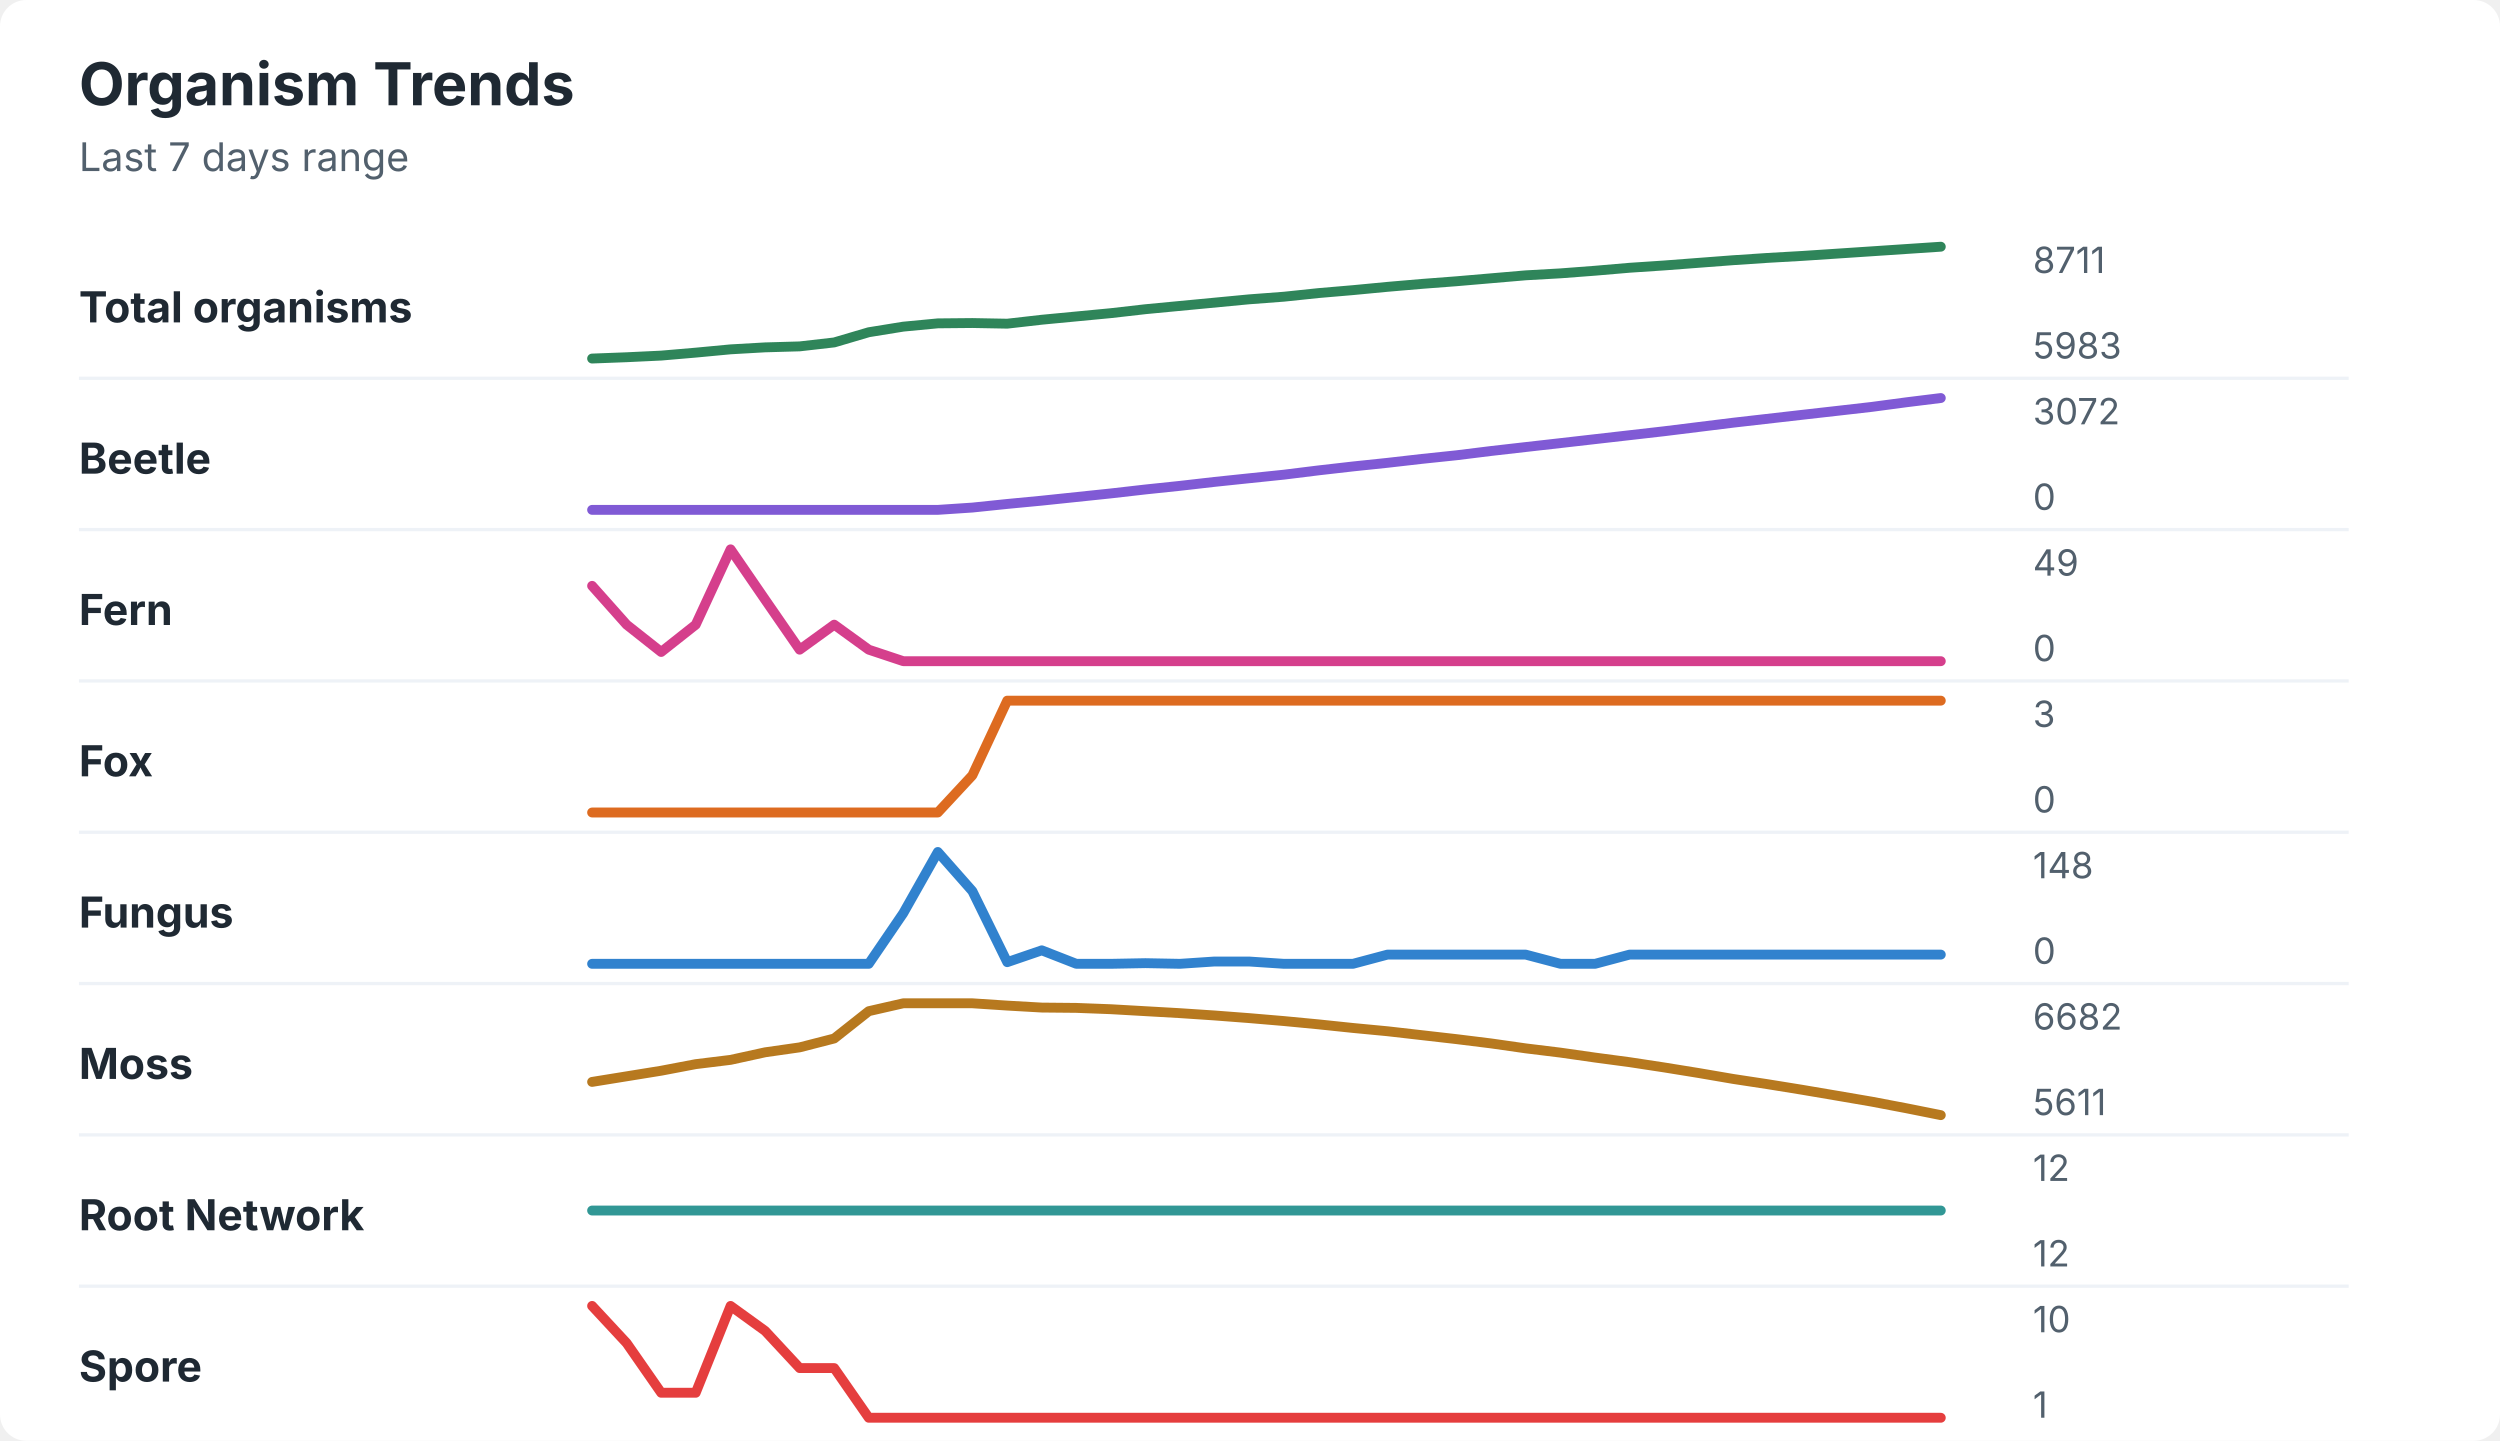
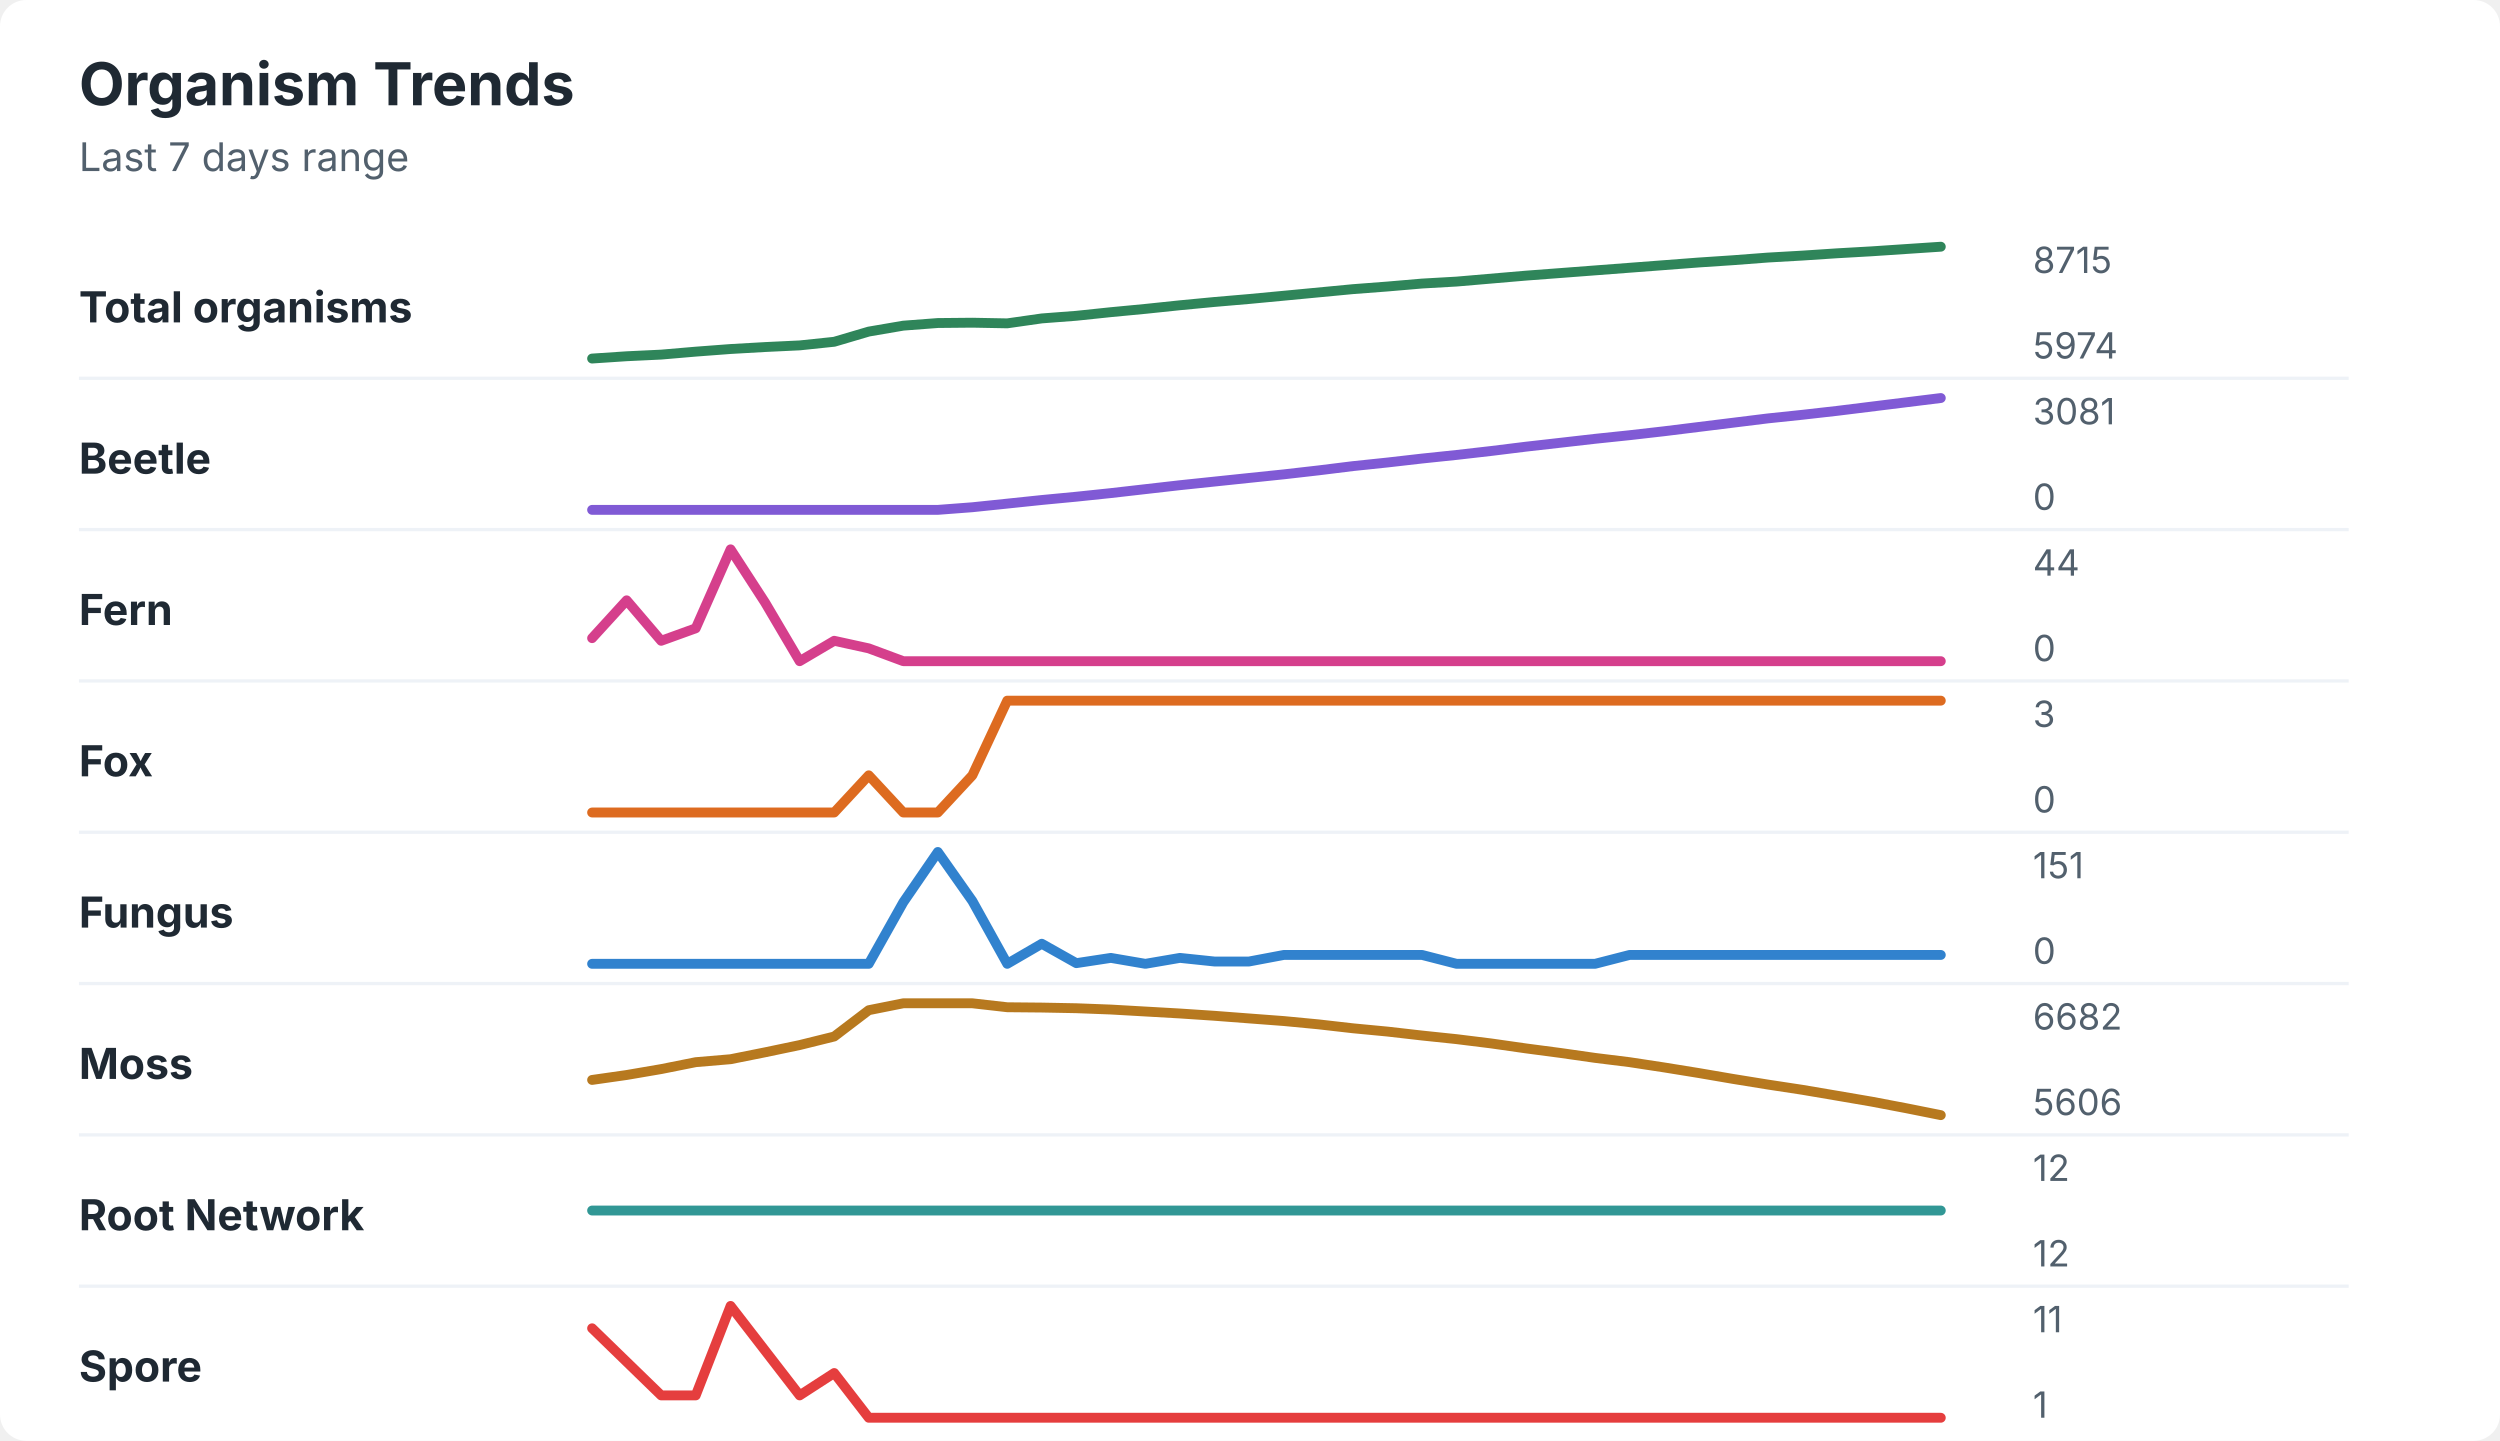
<svg xmlns="http://www.w3.org/2000/svg" width="760" height="438" viewBox="0 0 760 438" role="img" aria-labelledby="title desc">
  <rect width="760" height="438" rx="8" fill="#ffffff" />
  <style>
    text { font-family: -apple-system, BlinkMacSystemFont, "Segoe UI", sans-serif; }
    .title { font-size: 18px; font-weight: 700; fill: #1f2933; }
    .subtitle { font-size: 12px; fill: #52606d; }
    .label { font-size: 13px; font-weight: 650; fill: #1f2933; }
    .axis-value { font-size: 11px; fill: #52606d; }
    .separator { stroke: #eef2f7; stroke-width: 1; }
  </style>
  <text x="24" y="32" class="title">Organism Trends</text>
  <text x="24" y="52" class="subtitle">Last 7 days range</text>
  <text x="24" y="98" class="label">Total organisms</text>
-   <polyline points="180.0,109.0 190.5,108.6 201.0,108.1 211.5,107.2 222.1,106.2 232.6,105.6 243.1,105.3 253.6,104.1 264.1,101.0 274.6,99.3 285.1,98.3 295.6,98.2 306.2,98.4 316.7,97.2 327.2,96.2 337.7,95.2 348.2,94.0 358.7,93.0 369.2,92.0 379.7,91.0 390.3,90.2 400.8,89.1 411.3,88.2 421.8,87.2 432.3,86.3 442.8,85.5 453.3,84.6 463.8,83.7 474.4,83.1 484.9,82.3 495.4,81.4 505.9,80.7 516.4,79.9 526.9,79.1 537.4,78.4 547.9,77.8 558.5,77.1 569.0,76.4 579.5,75.7 590.0,75.0 " fill="none" stroke="#2f855a" stroke-width="3" stroke-linecap="round" stroke-linejoin="round" />
-   <text x="618" y="83" class="axis-value">8711</text>
-   <text x="618" y="109" class="axis-value">5983</text>
+   <polyline points="180.0,109.0 190.5,108.3 201.0,107.8 211.5,106.9 222.1,106.1 232.6,105.5 243.1,105.0 253.6,103.9 264.1,100.8 274.6,99.0 285.1,98.2 295.6,98.1 306.2,98.3 316.7,96.8 327.2,96.0 337.7,94.9 348.2,93.9 358.7,92.8 369.2,91.8 379.7,90.9 390.3,89.9 400.8,88.9 411.3,87.9 421.8,87.1 432.3,86.2 442.8,85.6 453.3,84.7 463.8,83.8 474.4,83.0 484.9,82.2 495.4,81.4 505.9,80.6 516.4,79.8 526.9,79.1 537.4,78.3 547.9,77.7 558.5,77.0 569.0,76.4 579.5,75.7 590.0,75.0 " fill="none" stroke="#2f855a" stroke-width="3" stroke-linecap="round" stroke-linejoin="round" />
+   <text x="618" y="83" class="axis-value">8715</text>
+   <text x="618" y="109" class="axis-value">5974</text>
  <line x1="24" y1="115.0" x2="714" y2="115.0" class="separator" />
  <text x="24" y="144" class="label">Beetle</text>
-   <polyline points="180.0,155.0 190.5,155.0 201.0,155.0 211.5,155.0 222.1,155.0 232.6,155.0 243.1,155.0 253.6,155.0 264.1,155.0 274.6,155.0 285.1,155.0 295.6,154.3 306.2,153.2 316.7,152.2 327.2,151.1 337.7,150.0 348.2,148.8 358.7,147.7 369.2,146.5 379.7,145.4 390.3,144.3 400.8,143.0 411.3,141.8 421.8,140.7 432.3,139.5 442.8,138.4 453.3,137.1 463.8,135.9 474.4,134.7 484.9,133.5 495.4,132.3 505.9,131.1 516.4,129.8 526.9,128.5 537.4,127.3 547.9,126.1 558.5,124.9 569.0,123.7 579.5,122.3 590.0,121.0 " fill="none" stroke="#805ad5" stroke-width="3" stroke-linecap="round" stroke-linejoin="round" />
-   <text x="618" y="129" class="axis-value">3072</text>
+   <polyline points="180.0,155.0 190.5,155.0 201.0,155.0 211.5,155.0 222.1,155.0 232.6,155.0 243.1,155.0 253.6,155.0 264.1,155.0 274.6,155.0 285.1,155.0 295.6,154.2 306.2,153.1 316.7,152.0 327.2,151.0 337.7,149.9 348.2,148.7 358.7,147.5 369.2,146.4 379.7,145.3 390.3,144.2 400.8,143.0 411.3,141.7 421.8,140.6 432.3,139.4 442.8,138.3 453.3,137.1 463.8,135.8 474.4,134.6 484.9,133.4 495.4,132.3 505.9,131.1 516.4,129.8 526.9,128.5 537.4,127.2 547.9,126.1 558.5,124.9 569.0,123.6 579.5,122.3 590.0,121.0 " fill="none" stroke="#805ad5" stroke-width="3" stroke-linecap="round" stroke-linejoin="round" />
+   <text x="618" y="129" class="axis-value">3081</text>
  <text x="618" y="155" class="axis-value">0</text>
  <line x1="24" y1="161.0" x2="714" y2="161.0" class="separator" />
  <text x="24" y="190" class="label">Fern</text>
-   <polyline points="180.0,178.1 190.5,189.9 201.0,198.2 211.5,189.9 222.1,167.0 232.6,182.3 243.1,197.5 253.6,189.9 264.1,197.5 274.6,201.0 285.1,201.0 295.6,201.0 306.2,201.0 316.7,201.0 327.2,201.0 337.7,201.0 348.2,201.0 358.7,201.0 369.2,201.0 379.7,201.0 390.3,201.0 400.8,201.0 411.3,201.0 421.8,201.0 432.3,201.0 442.8,201.0 453.3,201.0 463.8,201.0 474.4,201.0 484.9,201.0 495.4,201.0 505.9,201.0 516.4,201.0 526.9,201.0 537.4,201.0 547.9,201.0 558.5,201.0 569.0,201.0 579.5,201.0 590.0,201.0 " fill="none" stroke="#d53f8c" stroke-width="3" stroke-linecap="round" stroke-linejoin="round" />
-   <text x="618" y="175" class="axis-value">49</text>
+   <polyline points="180.0,194.0 190.5,182.5 201.0,194.8 211.5,191.0 222.1,167.0 232.6,183.2 243.1,201.0 253.6,194.8 264.1,197.1 274.6,201.0 285.1,201.0 295.6,201.0 306.2,201.0 316.7,201.0 327.2,201.0 337.7,201.0 348.2,201.0 358.7,201.0 369.2,201.0 379.7,201.0 390.3,201.0 400.8,201.0 411.3,201.0 421.8,201.0 432.3,201.0 442.8,201.0 453.3,201.0 463.8,201.0 474.4,201.0 484.9,201.0 495.4,201.0 505.9,201.0 516.4,201.0 526.9,201.0 537.4,201.0 547.9,201.0 558.5,201.0 569.0,201.0 579.5,201.0 590.0,201.0 " fill="none" stroke="#d53f8c" stroke-width="3" stroke-linecap="round" stroke-linejoin="round" />
+   <text x="618" y="175" class="axis-value">44</text>
  <text x="618" y="201" class="axis-value">0</text>
  <line x1="24" y1="207.0" x2="714" y2="207.0" class="separator" />
  <text x="24" y="236" class="label">Fox</text>
-   <polyline points="180.0,247.0 190.5,247.0 201.0,247.0 211.5,247.0 222.1,247.0 232.6,247.0 243.1,247.0 253.6,247.0 264.1,247.0 274.6,247.0 285.1,247.0 295.6,235.7 306.2,213.0 316.7,213.0 327.2,213.0 337.7,213.0 348.2,213.0 358.7,213.0 369.2,213.0 379.7,213.0 390.3,213.0 400.8,213.0 411.3,213.0 421.8,213.0 432.3,213.0 442.8,213.0 453.3,213.0 463.8,213.0 474.4,213.0 484.9,213.0 495.4,213.0 505.9,213.0 516.4,213.0 526.9,213.0 537.4,213.0 547.9,213.0 558.5,213.0 569.0,213.0 579.5,213.0 590.0,213.0 " fill="none" stroke="#dd6b20" stroke-width="3" stroke-linecap="round" stroke-linejoin="round" />
+   <polyline points="180.0,247.0 190.5,247.0 201.0,247.0 211.5,247.0 222.1,247.0 232.6,247.0 243.1,247.0 253.6,247.0 264.1,235.7 274.6,247.0 285.1,247.0 295.6,235.7 306.2,213.0 316.7,213.0 327.2,213.0 337.7,213.0 348.2,213.0 358.7,213.0 369.2,213.0 379.7,213.0 390.3,213.0 400.8,213.0 411.3,213.0 421.8,213.0 432.3,213.0 442.8,213.0 453.3,213.0 463.8,213.0 474.4,213.0 484.9,213.0 495.4,213.0 505.9,213.0 516.4,213.0 526.9,213.0 537.4,213.0 547.9,213.0 558.5,213.0 569.0,213.0 579.5,213.0 590.0,213.0 " fill="none" stroke="#dd6b20" stroke-width="3" stroke-linecap="round" stroke-linejoin="round" />
  <text x="618" y="221" class="axis-value">3</text>
  <text x="618" y="247" class="axis-value">0</text>
  <line x1="24" y1="253.0" x2="714" y2="253.0" class="separator" />
  <text x="24" y="282" class="label">Fungus</text>
-   <polyline points="180.0,293.0 190.5,293.0 201.0,293.0 211.5,293.0 222.1,293.0 232.6,293.0 243.1,293.0 253.6,293.0 264.1,293.0 274.6,277.6 285.1,259.0 295.6,270.9 306.2,292.5 316.7,288.9 327.2,293.0 337.7,293.0 348.2,292.8 358.7,293.0 369.2,292.3 379.7,292.3 390.3,293.0 400.8,293.0 411.3,293.0 421.8,290.2 432.3,290.2 442.8,290.2 453.3,290.2 463.8,290.2 474.4,293.0 484.9,293.0 495.4,290.2 505.9,290.2 516.4,290.2 526.9,290.2 537.4,290.2 547.9,290.2 558.5,290.2 569.0,290.2 579.5,290.2 590.0,290.2 " fill="none" stroke="#3182ce" stroke-width="3" stroke-linecap="round" stroke-linejoin="round" />
-   <text x="618" y="267" class="axis-value">148</text>
+   <polyline points="180.0,293.0 190.5,293.0 201.0,293.0 211.5,293.0 222.1,293.0 232.6,293.0 243.1,293.0 253.6,293.0 264.1,293.0 274.6,274.3 285.1,259.0 295.6,273.9 306.2,293.0 316.7,286.9 327.2,292.8 337.7,291.2 348.2,293.0 358.7,291.2 369.2,292.3 379.7,292.3 390.3,290.3 400.8,290.3 411.3,290.3 421.8,290.3 432.3,290.3 442.8,293.0 453.3,293.0 463.8,293.0 474.4,293.0 484.9,293.0 495.4,290.3 505.9,290.3 516.4,290.3 526.9,290.3 537.4,290.3 547.9,290.3 558.5,290.3 569.0,290.3 579.5,290.3 590.0,290.3 " fill="none" stroke="#3182ce" stroke-width="3" stroke-linecap="round" stroke-linejoin="round" />
+   <text x="618" y="267" class="axis-value">151</text>
  <text x="618" y="293" class="axis-value">0</text>
  <line x1="24" y1="299.0" x2="714" y2="299.0" class="separator" />
  <text x="24" y="328" class="label">Moss</text>
-   <polyline points="180.0,328.9 190.5,327.2 201.0,325.5 211.5,323.5 222.1,322.2 232.6,319.9 243.1,318.4 253.6,315.7 264.1,307.4 274.6,305.0 285.1,305.0 295.6,305.0 306.2,305.7 316.7,306.3 327.2,306.4 337.7,306.8 348.2,307.4 358.7,308.0 369.2,308.7 379.7,309.5 390.3,310.4 400.8,311.4 411.3,312.5 421.8,313.5 432.3,314.7 442.8,315.9 453.3,317.2 463.8,318.7 474.4,320.0 484.9,321.5 495.4,322.9 505.9,324.5 516.4,326.2 526.9,328.0 537.4,329.6 547.9,331.3 558.5,333.1 569.0,334.9 579.5,336.9 590.0,339.0 " fill="none" stroke="#b7791f" stroke-width="3" stroke-linecap="round" stroke-linejoin="round" />
+   <polyline points="180.0,328.3 190.5,326.8 201.0,325.0 211.5,322.9 222.1,322.0 232.6,319.9 243.1,317.7 253.6,315.1 264.1,307.1 274.6,305.0 285.1,305.0 295.6,305.0 306.2,306.2 316.7,306.3 327.2,306.5 337.7,306.9 348.2,307.5 358.7,308.1 369.2,308.8 379.7,309.6 390.3,310.4 400.8,311.4 411.3,312.6 421.8,313.6 432.3,314.8 442.8,315.9 453.3,317.2 463.8,318.7 474.4,320.1 484.9,321.6 495.4,322.9 505.9,324.5 516.4,326.2 526.9,328.0 537.4,329.7 547.9,331.3 558.5,333.1 569.0,334.9 579.5,336.9 590.0,339.0 " fill="none" stroke="#b7791f" stroke-width="3" stroke-linecap="round" stroke-linejoin="round" />
  <text x="618" y="313" class="axis-value">6682</text>
-   <text x="618" y="339" class="axis-value">5611</text>
+   <text x="618" y="339" class="axis-value">5606</text>
  <line x1="24" y1="345.0" x2="714" y2="345.0" class="separator" />
  <text x="24" y="374" class="label">Root Network</text>
  <polyline points="180.0,368.0 190.5,368.0 201.0,368.0 211.5,368.0 222.1,368.0 232.6,368.0 243.1,368.0 253.6,368.0 264.1,368.0 274.6,368.0 285.1,368.0 295.6,368.0 306.2,368.0 316.7,368.0 327.2,368.0 337.7,368.0 348.2,368.0 358.7,368.0 369.2,368.0 379.7,368.0 390.3,368.0 400.8,368.0 411.3,368.0 421.8,368.0 432.3,368.0 442.8,368.0 453.3,368.0 463.8,368.0 474.4,368.0 484.9,368.0 495.4,368.0 505.9,368.0 516.4,368.0 526.9,368.0 537.4,368.0 547.9,368.0 558.5,368.0 569.0,368.0 579.5,368.0 590.0,368.0 " fill="none" stroke="#319795" stroke-width="3" stroke-linecap="round" stroke-linejoin="round" />
  <text x="618" y="359" class="axis-value">12</text>
  <text x="618" y="385" class="axis-value">12</text>
  <line x1="24" y1="391.0" x2="714" y2="391.0" class="separator" />
  <text x="24" y="420" class="label">Spore</text>
-   <polyline points="180.0,397.0 190.5,408.3 201.0,423.4 211.5,423.4 222.1,397.0 232.6,404.6 243.1,415.9 253.6,415.9 264.1,431.0 274.6,431.0 285.1,431.0 295.6,431.0 306.2,431.0 316.7,431.0 327.2,431.0 337.7,431.0 348.2,431.0 358.7,431.0 369.2,431.0 379.7,431.0 390.3,431.0 400.8,431.0 411.3,431.0 421.8,431.0 432.3,431.0 442.8,431.0 453.3,431.0 463.8,431.0 474.4,431.0 484.9,431.0 495.4,431.0 505.9,431.0 516.4,431.0 526.9,431.0 537.4,431.0 547.9,431.0 558.5,431.0 569.0,431.0 579.5,431.0 590.0,431.0 " fill="none" stroke="#e53e3e" stroke-width="3" stroke-linecap="round" stroke-linejoin="round" />
-   <text x="618" y="405" class="axis-value">10</text>
+   <polyline points="180.0,403.8 190.5,414.0 201.0,424.2 211.5,424.2 222.1,397.0 232.6,410.6 243.1,424.2 253.6,417.4 264.1,431.0 274.6,431.0 285.1,431.0 295.6,431.0 306.2,431.0 316.7,431.0 327.2,431.0 337.7,431.0 348.2,431.0 358.7,431.0 369.2,431.0 379.7,431.0 390.3,431.0 400.8,431.0 411.3,431.0 421.8,431.0 432.3,431.0 442.8,431.0 453.3,431.0 463.8,431.0 474.4,431.0 484.9,431.0 495.4,431.0 505.9,431.0 516.4,431.0 526.9,431.0 537.4,431.0 547.9,431.0 558.5,431.0 569.0,431.0 579.5,431.0 590.0,431.0 " fill="none" stroke="#e53e3e" stroke-width="3" stroke-linecap="round" stroke-linejoin="round" />
+   <text x="618" y="405" class="axis-value">11</text>
  <text x="618" y="431" class="axis-value">1</text>
</svg>
